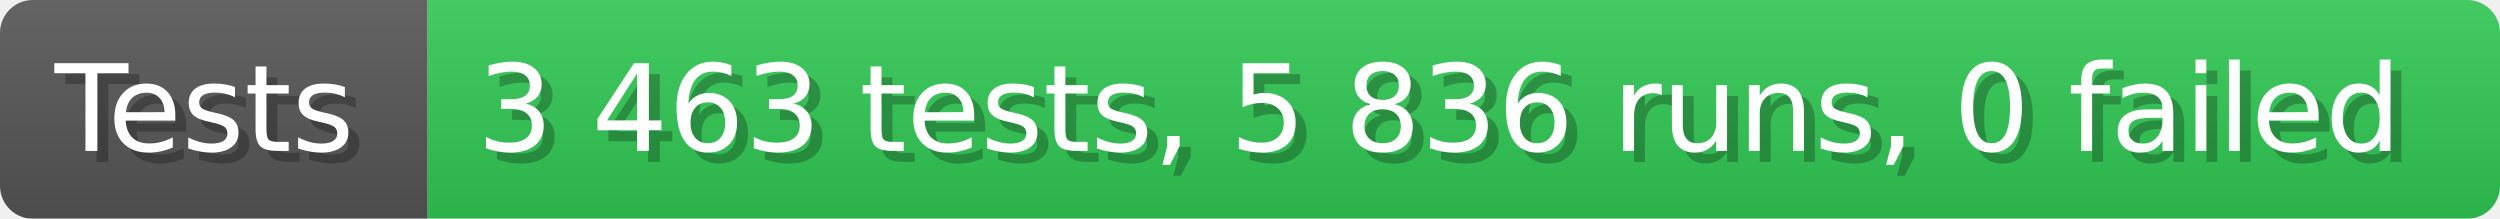
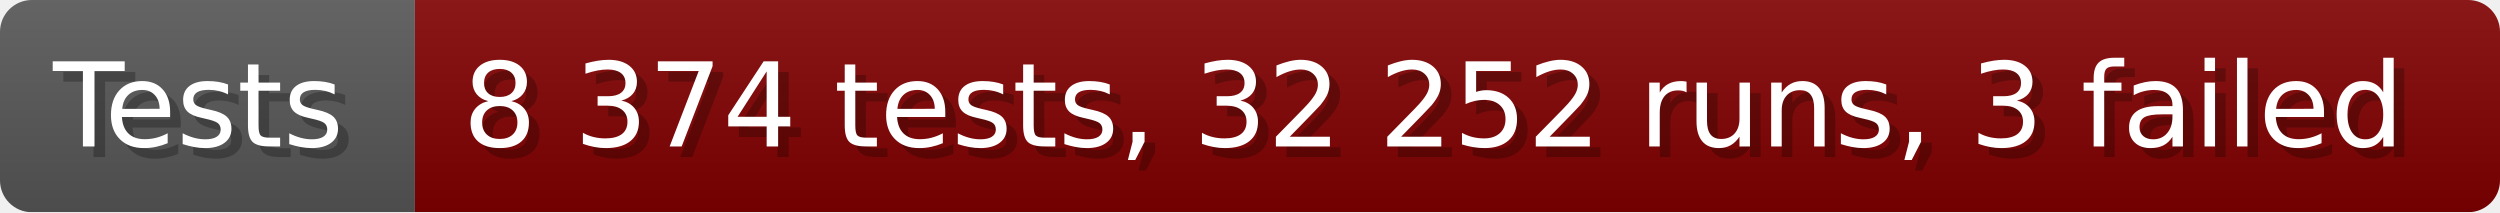
- <svg xmlns="http://www.w3.org/2000/svg" width="228.6" height="20" viewBox="0 0 2286 200" role="img" aria-label="Tests: 3 463 tests, 5 836 runs, 0 failed">
+ <svg xmlns="http://www.w3.org/2000/svg" width="235.6" height="20" viewBox="0 0 2356 200" role="img" aria-label="Tests: 8 374 tests, 32 252 runs, 3 failed">
  <linearGradient id="a" x2="0" y2="100%">
    <stop offset="0" stop-opacity=".1" stop-color="#EEE" />
    <stop offset="1" stop-opacity=".1" />
  </linearGradient>
  <mask id="m">
-     <rect width="2286" height="200" rx="30" fill="#FFF" />
+     <rect width="2356" height="200" rx="30" fill="#FFF" />
  </mask>
  <g mask="url(#m)">
    <rect width="391" height="200" fill="#555" />
-     <rect width="1895" height="200" fill="#31c653" x="391" />
-     <rect width="2286" height="200" fill="url(#a)" />
+     <rect width="1965" height="200" fill="#800000" x="391" />
+     <rect width="2356" height="200" fill="url(#a)" />
  </g>
  <g aria-hidden="true" fill="#fff" text-anchor="start" font-family="Verdana,DejaVu Sans,sans-serif" font-size="110">
    <text x="60" y="148" textLength="291" fill="#000" opacity="0.25">Tests</text>
    <text x="50" y="138" textLength="291">Tests</text>
-     <text x="446" y="148" textLength="1795" fill="#000" opacity="0.25">3 463 tests, 5 836 runs, 0 failed</text>
-     <text x="436" y="138" textLength="1795">3 463 tests, 5 836 runs, 0 failed</text>
+     <text x="446" y="148" textLength="1865" fill="#000" opacity="0.25">8 374 tests, 32 252 runs, 3 failed</text>
+     <text x="436" y="138" textLength="1865">8 374 tests, 32 252 runs, 3 failed</text>
  </g>
</svg>
